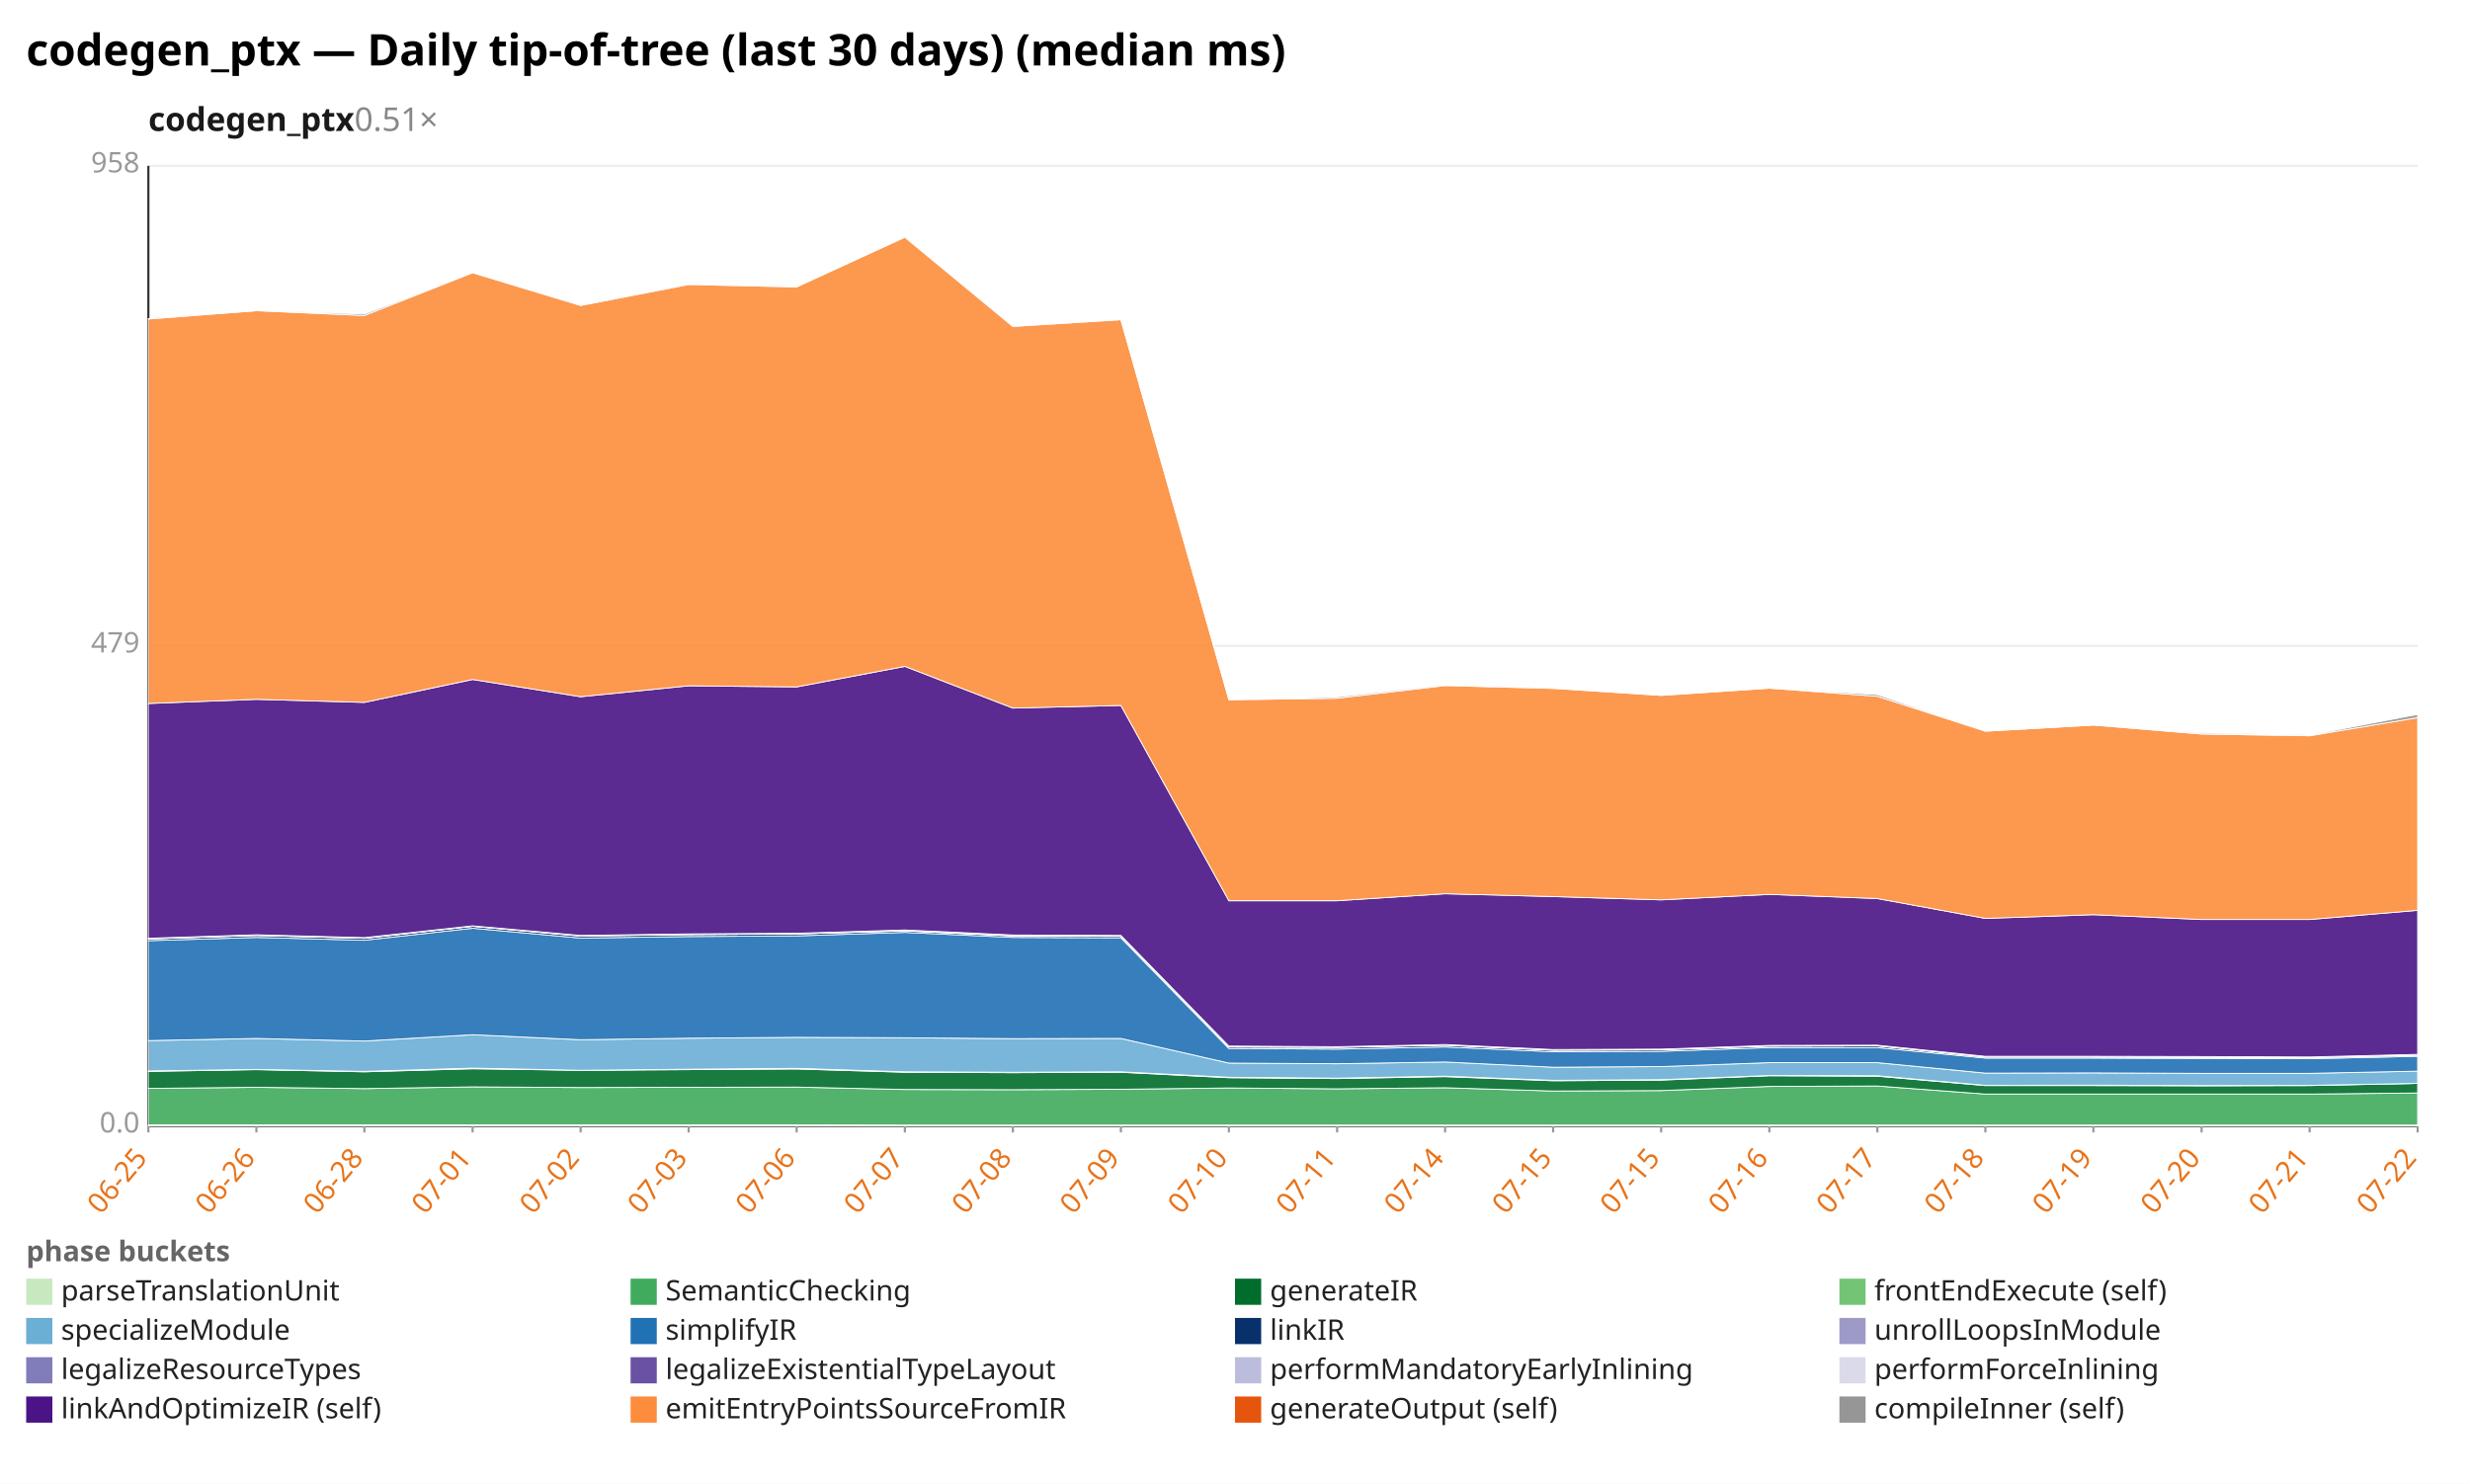
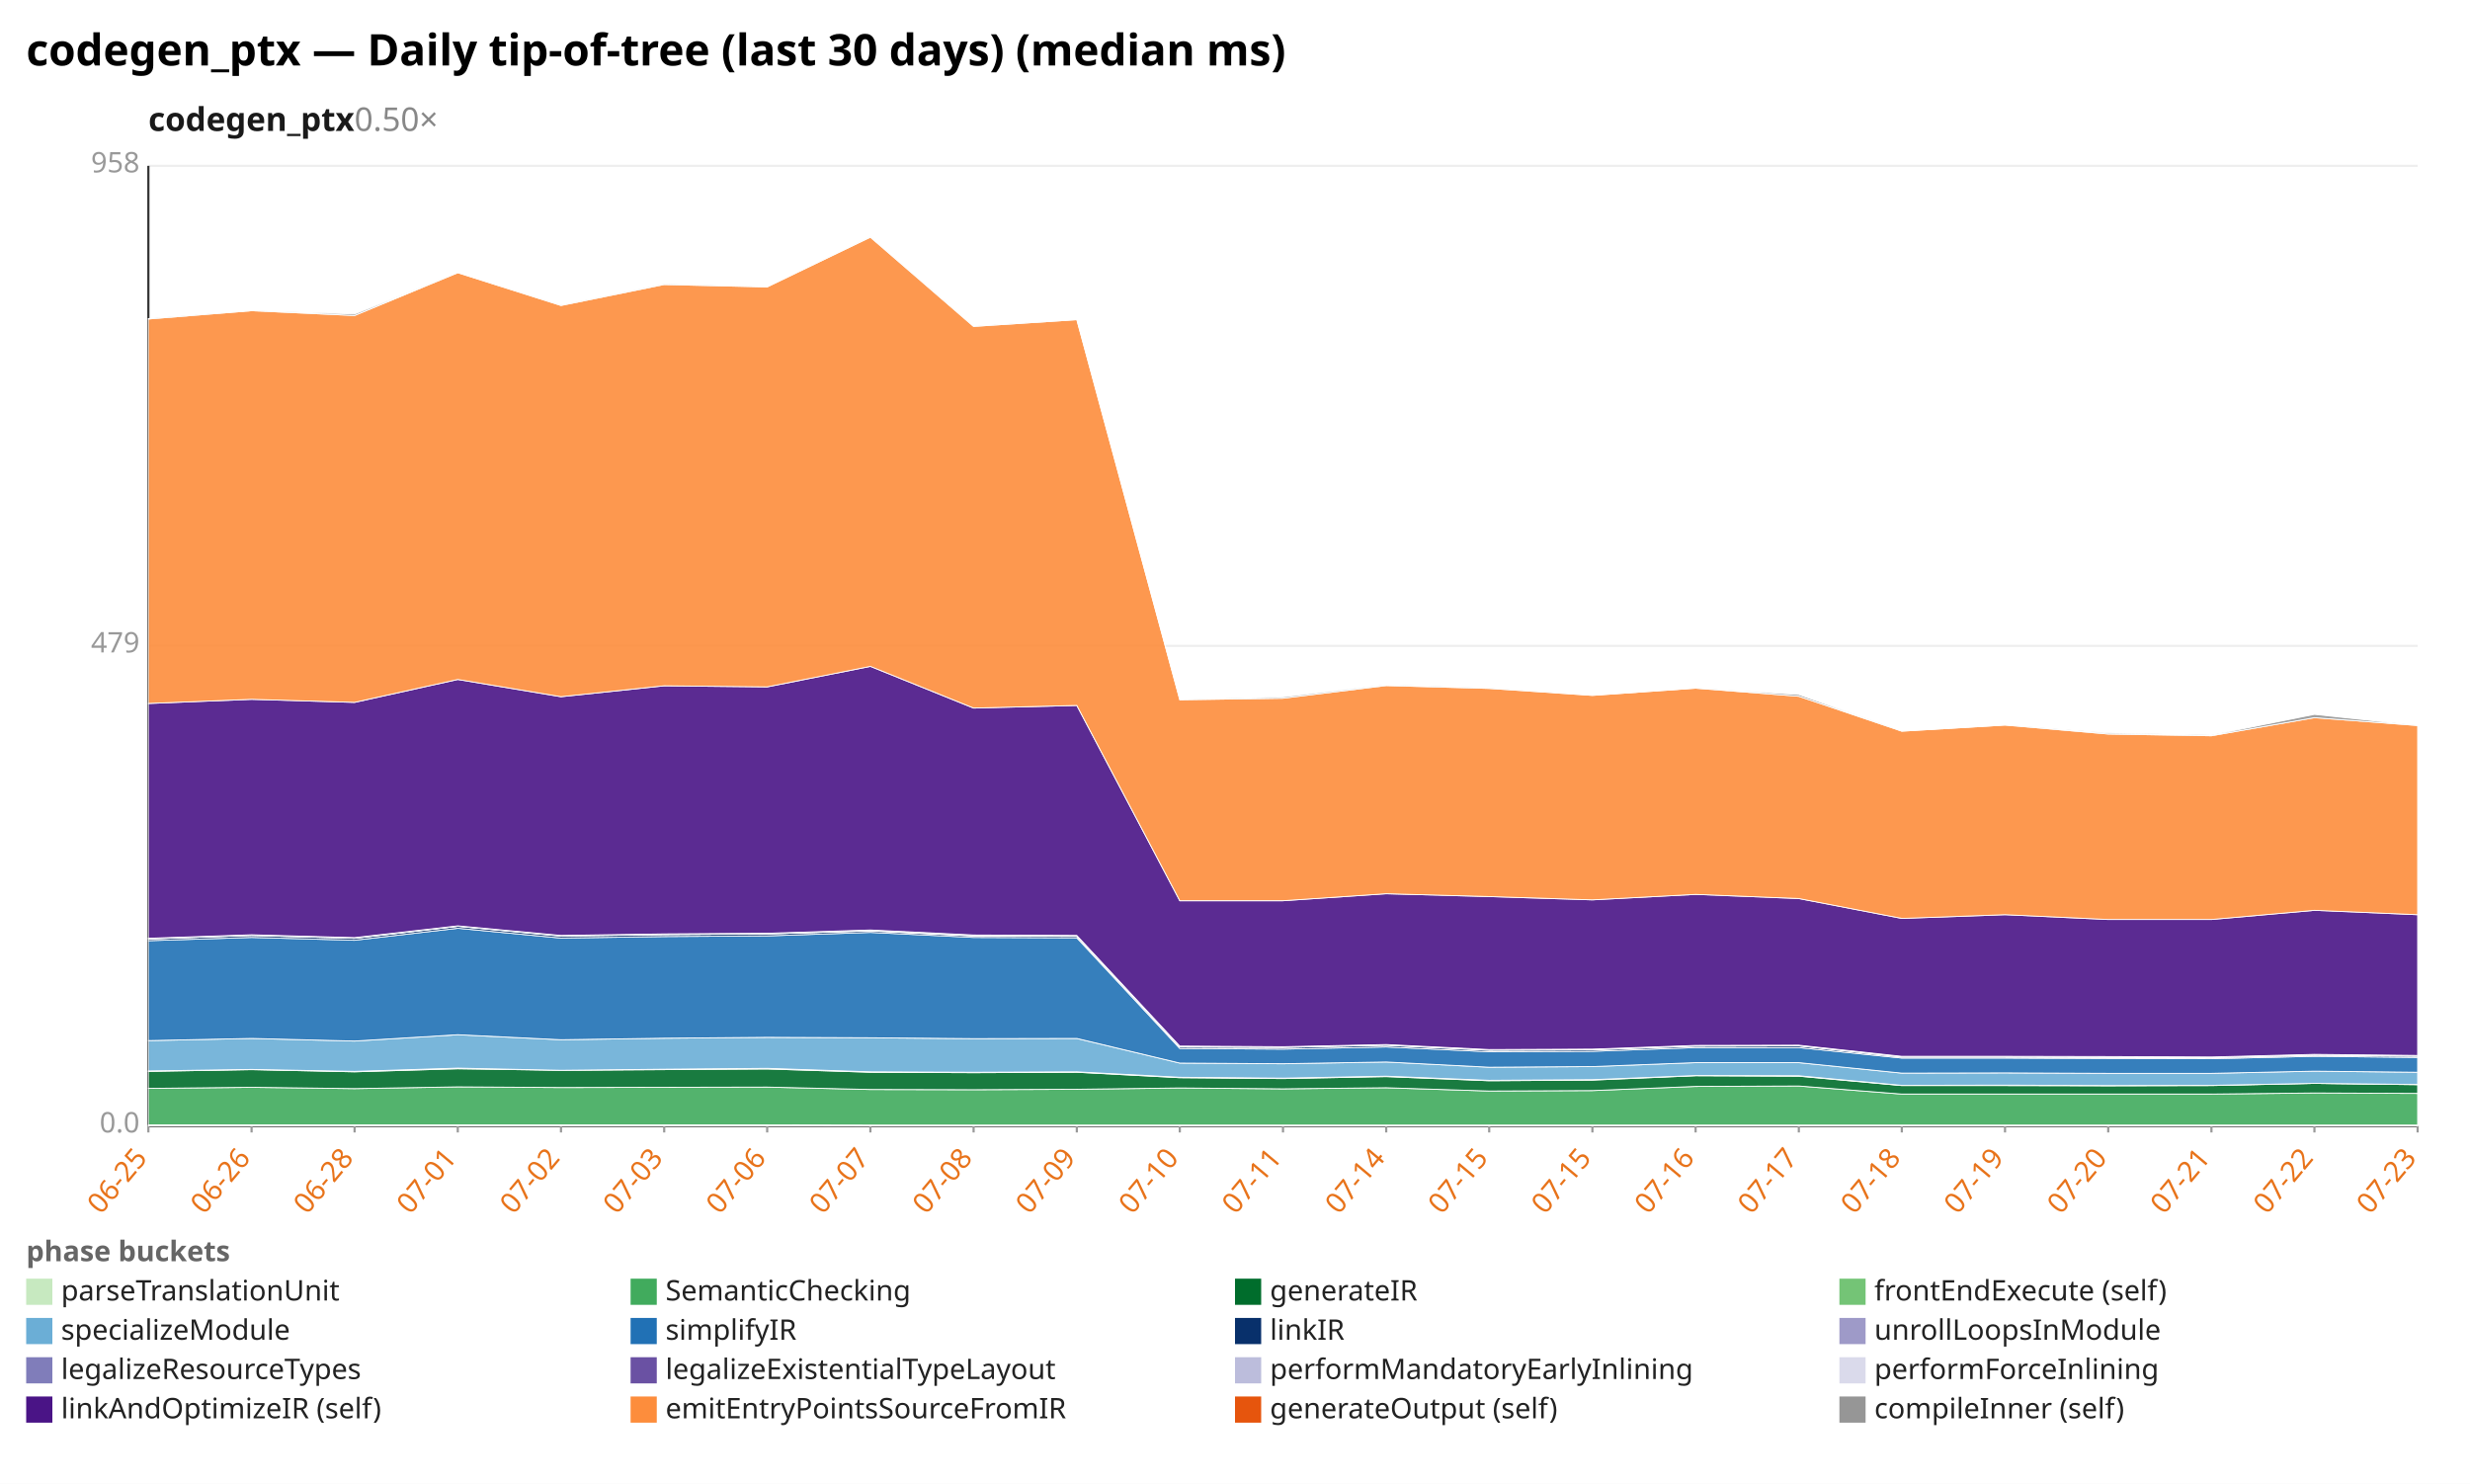
<svg xmlns="http://www.w3.org/2000/svg" width="1132" height="680" viewBox="0 0 1132 680" preserveAspectRatio="xMidYMid meet" font-family="sans-serif" font-size="13">
  <rect width="1132" height="680" fill="white" />
  <text x="12" y="30" font-size="20" font-weight="bold">codegen_ptx — Daily tip-of-tree (last 30 days) (median ms)</text>
-   <text x="68" y="60" font-size="15" font-weight="600" fill="#1a1a1a">codegen_ptx<tspan fill="#888" font-weight="400" text-decoration="none">  0.51×</tspan>
+   <text x="68" y="60" font-size="15" font-weight="600" fill="#1a1a1a">codegen_ptx<tspan fill="#888" font-weight="400" text-decoration="none">  0.50×</tspan>
  </text>
  <line x1="68.0" y1="516.0" x2="1108.0" y2="516.0" stroke="#eee" />
  <text x="64.0" y="519.0" text-anchor="end" fill="#999">0.0</text>
  <line x1="68.0" y1="296.0" x2="1108.0" y2="296.0" stroke="#eee" />
  <text x="64.0" y="299.0" text-anchor="end" fill="#999">479</text>
  <line x1="68.0" y1="76.0" x2="1108.0" y2="76.0" stroke="#eee" />
  <text x="64.0" y="79.0" text-anchor="end" fill="#999">958</text>
  <line x1="68.0" y1="76.0" x2="68.0" y2="516.0" stroke="#333" />
  <line x1="68.0" y1="516.0" x2="1108.0" y2="516.0" stroke="#333" />
  <line x1="68.0" y1="516.0" x2="68.0" y2="519.0" stroke="#999" />
  <text x="68.0" y="531.0" text-anchor="end" fill="#e8731a" transform="rotate(-50 68.0 531.0)">06-25</text>
-   <line x1="117.5" y1="516.0" x2="117.5" y2="519.0" stroke="#999" />
-   <text x="117.5" y="531.0" text-anchor="end" fill="#e8731a" transform="rotate(-50 117.5 531.0)">06-26</text>
-   <line x1="167.0" y1="516.0" x2="167.0" y2="519.0" stroke="#999" />
-   <text x="167.0" y="531.0" text-anchor="end" fill="#e8731a" transform="rotate(-50 167.0 531.0)">06-28</text>
-   <line x1="216.6" y1="516.0" x2="216.6" y2="519.0" stroke="#999" />
-   <text x="216.6" y="531.0" text-anchor="end" fill="#e8731a" transform="rotate(-50 216.6 531.0)">07-01</text>
-   <line x1="266.1" y1="516.0" x2="266.1" y2="519.0" stroke="#999" />
-   <text x="266.1" y="531.0" text-anchor="end" fill="#e8731a" transform="rotate(-50 266.1 531.0)">07-02</text>
-   <line x1="315.6" y1="516.0" x2="315.6" y2="519.0" stroke="#999" />
-   <text x="315.6" y="531.0" text-anchor="end" fill="#e8731a" transform="rotate(-50 315.6 531.0)">07-03</text>
-   <line x1="365.1" y1="516.0" x2="365.1" y2="519.0" stroke="#999" />
-   <text x="365.1" y="531.0" text-anchor="end" fill="#e8731a" transform="rotate(-50 365.1 531.0)">07-06</text>
-   <line x1="414.7" y1="516.0" x2="414.7" y2="519.0" stroke="#999" />
-   <text x="414.7" y="531.0" text-anchor="end" fill="#e8731a" transform="rotate(-50 414.7 531.0)">07-07</text>
-   <line x1="464.2" y1="516.0" x2="464.2" y2="519.0" stroke="#999" />
-   <text x="464.2" y="531.0" text-anchor="end" fill="#e8731a" transform="rotate(-50 464.2 531.0)">07-08</text>
-   <line x1="513.7" y1="516.0" x2="513.7" y2="519.0" stroke="#999" />
-   <text x="513.7" y="531.0" text-anchor="end" fill="#e8731a" transform="rotate(-50 513.7 531.0)">07-09</text>
-   <line x1="563.2" y1="516.0" x2="563.2" y2="519.0" stroke="#999" />
-   <text x="563.2" y="531.0" text-anchor="end" fill="#e8731a" transform="rotate(-50 563.2 531.0)">07-10</text>
-   <line x1="612.8" y1="516.0" x2="612.8" y2="519.0" stroke="#999" />
-   <text x="612.8" y="531.0" text-anchor="end" fill="#e8731a" transform="rotate(-50 612.8 531.0)">07-11</text>
-   <line x1="662.3" y1="516.0" x2="662.3" y2="519.0" stroke="#999" />
-   <text x="662.3" y="531.0" text-anchor="end" fill="#e8731a" transform="rotate(-50 662.3 531.0)">07-14</text>
-   <line x1="711.8" y1="516.0" x2="711.8" y2="519.0" stroke="#999" />
-   <text x="711.8" y="531.0" text-anchor="end" fill="#e8731a" transform="rotate(-50 711.8 531.0)">07-15</text>
-   <line x1="761.3" y1="516.0" x2="761.3" y2="519.0" stroke="#999" />
-   <text x="761.3" y="531.0" text-anchor="end" fill="#e8731a" transform="rotate(-50 761.3 531.0)">07-15</text>
-   <line x1="810.9" y1="516.0" x2="810.9" y2="519.0" stroke="#999" />
-   <text x="810.9" y="531.0" text-anchor="end" fill="#e8731a" transform="rotate(-50 810.9 531.0)">07-16</text>
-   <line x1="860.4" y1="516.0" x2="860.4" y2="519.0" stroke="#999" />
-   <text x="860.4" y="531.0" text-anchor="end" fill="#e8731a" transform="rotate(-50 860.4 531.0)">07-17</text>
-   <line x1="909.9" y1="516.0" x2="909.9" y2="519.0" stroke="#999" />
-   <text x="909.9" y="531.0" text-anchor="end" fill="#e8731a" transform="rotate(-50 909.9 531.0)">07-18</text>
-   <line x1="959.4" y1="516.0" x2="959.4" y2="519.0" stroke="#999" />
-   <text x="959.4" y="531.0" text-anchor="end" fill="#e8731a" transform="rotate(-50 959.4 531.0)">07-19</text>
-   <line x1="1009.0" y1="516.0" x2="1009.0" y2="519.0" stroke="#999" />
-   <text x="1009.0" y="531.0" text-anchor="end" fill="#e8731a" transform="rotate(-50 1009.0 531.0)">07-20</text>
-   <line x1="1058.5" y1="516.0" x2="1058.5" y2="519.0" stroke="#999" />
-   <text x="1058.5" y="531.0" text-anchor="end" fill="#e8731a" transform="rotate(-50 1058.5 531.0)">07-21</text>
+   <line x1="115.3" y1="516.0" x2="115.3" y2="519.0" stroke="#999" />
+   <text x="115.3" y="531.0" text-anchor="end" fill="#e8731a" transform="rotate(-50 115.3 531.0)">06-26</text>
+   <line x1="162.5" y1="516.0" x2="162.5" y2="519.0" stroke="#999" />
+   <text x="162.5" y="531.0" text-anchor="end" fill="#e8731a" transform="rotate(-50 162.5 531.0)">06-28</text>
+   <line x1="209.8" y1="516.0" x2="209.8" y2="519.0" stroke="#999" />
+   <text x="209.8" y="531.0" text-anchor="end" fill="#e8731a" transform="rotate(-50 209.8 531.0)">07-01</text>
+   <line x1="257.1" y1="516.0" x2="257.1" y2="519.0" stroke="#999" />
+   <text x="257.1" y="531.0" text-anchor="end" fill="#e8731a" transform="rotate(-50 257.1 531.0)">07-02</text>
+   <line x1="304.4" y1="516.0" x2="304.4" y2="519.0" stroke="#999" />
+   <text x="304.4" y="531.0" text-anchor="end" fill="#e8731a" transform="rotate(-50 304.4 531.0)">07-03</text>
+   <line x1="351.6" y1="516.0" x2="351.6" y2="519.0" stroke="#999" />
+   <text x="351.6" y="531.0" text-anchor="end" fill="#e8731a" transform="rotate(-50 351.6 531.0)">07-06</text>
+   <line x1="398.9" y1="516.0" x2="398.9" y2="519.0" stroke="#999" />
+   <text x="398.9" y="531.0" text-anchor="end" fill="#e8731a" transform="rotate(-50 398.9 531.0)">07-07</text>
+   <line x1="446.2" y1="516.0" x2="446.2" y2="519.0" stroke="#999" />
+   <text x="446.2" y="531.0" text-anchor="end" fill="#e8731a" transform="rotate(-50 446.2 531.0)">07-08</text>
+   <line x1="493.5" y1="516.0" x2="493.5" y2="519.0" stroke="#999" />
+   <text x="493.5" y="531.0" text-anchor="end" fill="#e8731a" transform="rotate(-50 493.5 531.0)">07-09</text>
+   <line x1="540.7" y1="516.0" x2="540.7" y2="519.0" stroke="#999" />
+   <text x="540.7" y="531.0" text-anchor="end" fill="#e8731a" transform="rotate(-50 540.7 531.0)">07-10</text>
+   <line x1="588.0" y1="516.0" x2="588.0" y2="519.0" stroke="#999" />
+   <text x="588.0" y="531.0" text-anchor="end" fill="#e8731a" transform="rotate(-50 588.0 531.0)">07-11</text>
+   <line x1="635.3" y1="516.0" x2="635.3" y2="519.0" stroke="#999" />
+   <text x="635.3" y="531.0" text-anchor="end" fill="#e8731a" transform="rotate(-50 635.3 531.0)">07-14</text>
+   <line x1="682.5" y1="516.0" x2="682.5" y2="519.0" stroke="#999" />
+   <text x="682.5" y="531.0" text-anchor="end" fill="#e8731a" transform="rotate(-50 682.5 531.0)">07-15</text>
+   <line x1="729.8" y1="516.0" x2="729.8" y2="519.0" stroke="#999" />
+   <text x="729.8" y="531.0" text-anchor="end" fill="#e8731a" transform="rotate(-50 729.8 531.0)">07-15</text>
+   <line x1="777.1" y1="516.0" x2="777.1" y2="519.0" stroke="#999" />
+   <text x="777.1" y="531.0" text-anchor="end" fill="#e8731a" transform="rotate(-50 777.1 531.0)">07-16</text>
+   <line x1="824.4" y1="516.0" x2="824.4" y2="519.0" stroke="#999" />
+   <text x="824.4" y="531.0" text-anchor="end" fill="#e8731a" transform="rotate(-50 824.4 531.0)">07-17</text>
+   <line x1="871.6" y1="516.0" x2="871.6" y2="519.0" stroke="#999" />
+   <text x="871.6" y="531.0" text-anchor="end" fill="#e8731a" transform="rotate(-50 871.6 531.0)">07-18</text>
+   <line x1="918.9" y1="516.0" x2="918.9" y2="519.0" stroke="#999" />
+   <text x="918.9" y="531.0" text-anchor="end" fill="#e8731a" transform="rotate(-50 918.9 531.0)">07-19</text>
+   <line x1="966.2" y1="516.0" x2="966.2" y2="519.0" stroke="#999" />
+   <text x="966.2" y="531.0" text-anchor="end" fill="#e8731a" transform="rotate(-50 966.2 531.0)">07-20</text>
+   <line x1="1013.5" y1="516.0" x2="1013.5" y2="519.0" stroke="#999" />
+   <text x="1013.5" y="531.0" text-anchor="end" fill="#e8731a" transform="rotate(-50 1013.5 531.0)">07-21</text>
+   <line x1="1060.7" y1="516.0" x2="1060.7" y2="519.0" stroke="#999" />
+   <text x="1060.7" y="531.0" text-anchor="end" fill="#e8731a" transform="rotate(-50 1060.7 531.0)">07-22</text>
  <line x1="1108.0" y1="516.0" x2="1108.0" y2="519.0" stroke="#999" />
-   <text x="1108.0" y="531.0" text-anchor="end" fill="#e8731a" transform="rotate(-50 1108.0 531.0)">07-22</text>
-   <polygon points="68.0,515.5 117.5,515.5 167.0,515.5 216.6,515.5 266.1,515.5 315.6,515.5 365.1,515.5 414.7,515.6 464.2,515.6 513.7,515.6 563.2,515.6 612.8,515.6 662.3,515.6 711.8,515.6 761.3,515.6 810.9,515.6 860.4,515.6 909.9,515.6 959.4,515.6 1009.0,515.6 1058.5,515.6 1108.0,515.6 1108.0,516.0 1058.5,516.0 1009.0,516.0 959.4,516.0 909.9,516.0 860.4,516.0 810.9,516.0 761.3,516.0 711.8,516.0 662.3,516.0 612.8,516.0 563.2,516.0 513.7,516.0 464.2,516.0 414.7,516.0 365.1,516.0 315.6,516.0 266.1,516.0 216.6,516.0 167.0,516.0 117.5,516.0 68.0,516.0" fill="#c7e9c0" fill-opacity="0.9" stroke="#fff" stroke-width="0.4" />
-   <polygon points="68.0,498.8 117.5,498.3 167.0,498.9 216.6,498.1 266.1,498.4 315.6,498.3 365.1,498.2 414.7,499.3 464.2,499.4 513.7,499.2 563.2,498.6 612.8,499.0 662.3,498.5 711.8,500.0 761.3,499.8 810.9,497.9 860.4,497.7 909.9,501.4 959.4,501.4 1009.0,501.4 1058.5,501.4 1108.0,500.9 1108.0,515.6 1058.5,515.6 1009.0,515.6 959.4,515.6 909.9,515.6 860.4,515.6 810.9,515.6 761.3,515.6 711.8,515.6 662.3,515.6 612.8,515.6 563.2,515.6 513.7,515.6 464.2,515.6 414.7,515.6 365.1,515.5 315.6,515.5 266.1,515.5 216.6,515.5 167.0,515.5 117.5,515.5 68.0,515.5" fill="#41ab5d" fill-opacity="0.9" stroke="#fff" stroke-width="0.4" />
-   <polygon points="68.0,491.0 117.5,490.2 167.0,491.2 216.6,489.8 266.1,490.5 315.6,490.2 365.1,489.9 414.7,491.4 464.2,491.6 513.7,491.4 563.2,493.9 612.8,494.3 662.3,493.4 711.8,495.3 761.3,495.0 810.9,493.0 860.4,493.2 909.9,497.5 959.4,497.5 1009.0,497.6 1058.5,497.5 1108.0,496.5 1108.0,500.9 1058.5,501.4 1009.0,501.4 959.4,501.4 909.9,501.4 860.4,497.7 810.9,497.9 761.3,499.8 711.8,500.0 662.3,498.5 612.8,499.0 563.2,498.6 513.7,499.2 464.2,499.4 414.7,499.3 365.1,498.2 315.6,498.3 266.1,498.4 216.6,498.1 167.0,498.9 117.5,498.3 68.0,498.8" fill="#006d2c" fill-opacity="0.9" stroke="#fff" stroke-width="0.4" />
-   <polygon points="68.0,490.8 117.5,490.1 167.0,491.0 216.6,489.5 266.1,490.5 315.6,490.0 365.1,489.6 414.7,491.2 464.2,491.4 513.7,491.2 563.2,493.7 612.8,494.1 662.3,493.2 711.8,495.1 761.3,494.8 810.9,492.9 860.4,493.0 909.9,497.4 959.4,497.3 1009.0,497.5 1058.5,497.4 1108.0,496.5 1108.0,496.5 1058.5,497.5 1009.0,497.6 959.4,497.5 909.9,497.5 860.4,493.2 810.9,493.0 761.3,495.0 711.8,495.3 662.3,493.4 612.8,494.3 563.2,493.9 513.7,491.4 464.2,491.6 414.7,491.4 365.1,489.9 315.6,490.2 266.1,490.5 216.6,489.8 167.0,491.2 117.5,490.2 68.0,491.0" fill="#74c476" fill-opacity="0.9" stroke="#fff" stroke-width="0.4" />
-   <polygon points="68.0,476.9 117.5,475.9 167.0,477.1 216.6,474.2 266.1,476.5 315.6,475.8 365.1,475.4 414.7,475.6 464.2,476.0 513.7,475.9 563.2,487.2 612.8,487.5 662.3,486.7 711.8,489.1 761.3,488.8 810.9,487.0 860.4,487.0 909.9,491.8 959.4,491.7 1009.0,491.9 1058.5,491.9 1108.0,490.9 1108.0,496.5 1058.5,497.4 1009.0,497.5 959.4,497.3 909.9,497.4 860.4,493.0 810.9,492.9 761.3,494.8 711.8,495.1 662.3,493.2 612.8,494.1 563.2,493.7 513.7,491.2 464.2,491.4 414.7,491.2 365.1,489.6 315.6,490.0 266.1,490.5 216.6,489.5 167.0,491.0 117.5,490.1 68.0,490.8" fill="#6baed6" fill-opacity="0.9" stroke="#fff" stroke-width="0.4" />
-   <polygon points="68.0,431.1 117.5,429.6 167.0,430.9 216.6,425.4 266.1,429.9 315.6,429.2 365.1,428.9 414.7,427.3 464.2,429.6 513.7,429.8 563.2,480.5 612.8,480.8 662.3,479.8 711.8,482.0 761.3,481.8 810.9,480.1 860.4,480.1 909.9,484.9 959.4,484.9 1009.0,485.1 1058.5,485.2 1108.0,484.1 1108.0,490.9 1058.5,491.9 1009.0,491.9 959.4,491.7 909.9,491.8 860.4,487.0 810.9,487.0 761.3,488.8 711.8,489.1 662.3,486.7 612.8,487.5 563.2,487.2 513.7,475.9 464.2,476.0 414.7,475.6 365.1,475.4 315.6,475.8 266.1,476.5 216.6,474.2 167.0,477.1 117.5,475.9 68.0,476.9" fill="#2171b5" fill-opacity="0.9" stroke="#fff" stroke-width="0.4" />
-   <polygon points="68.0,430.3 117.5,428.7 167.0,430.0 216.6,424.5 266.1,429.0 315.6,428.3 365.1,428.0 414.7,426.6 464.2,428.9 513.7,429.1 563.2,479.8 612.8,480.0 662.3,479.0 711.8,481.3 761.3,481.1 810.9,479.4 860.4,479.3 909.9,484.4 959.4,484.4 1009.0,484.6 1058.5,484.7 1108.0,483.6 1108.0,484.1 1058.5,485.2 1009.0,485.1 959.4,484.9 909.9,484.9 860.4,480.1 810.9,480.1 761.3,481.8 711.8,482.0 662.3,479.8 612.8,480.8 563.2,480.5 513.7,429.8 464.2,429.6 414.7,427.3 365.1,428.9 315.6,429.2 266.1,429.9 216.6,425.4 167.0,430.9 117.5,429.6 68.0,431.1" fill="#08306b" fill-opacity="0.9" stroke="#fff" stroke-width="0.4" />
-   <polygon points="68.0,430.3 117.5,428.7 167.0,430.0 216.6,424.5 266.1,428.9 315.6,428.3 365.1,428.0 414.7,426.6 464.2,428.9 513.7,429.0 563.2,479.8 612.8,480.0 662.3,479.0 711.8,481.3 761.3,481.1 810.9,479.4 860.4,479.3 909.9,484.4 959.4,484.4 1009.0,484.6 1058.5,484.7 1108.0,483.5 1108.0,483.6 1058.5,484.7 1009.0,484.6 959.4,484.4 909.9,484.4 860.4,479.3 810.9,479.4 761.3,481.1 711.8,481.3 662.3,479.0 612.8,480.0 563.2,479.8 513.7,429.1 464.2,428.9 414.7,426.6 365.1,428.0 315.6,428.3 266.1,429.0 216.6,424.5 167.0,430.0 117.5,428.7 68.0,430.3" fill="#9e9ac8" fill-opacity="0.9" stroke="#fff" stroke-width="0.4" />
-   <polygon points="68.0,430.1 117.5,428.5 167.0,429.8 216.6,424.4 266.1,428.8 315.6,428.2 365.1,427.8 414.7,426.4 464.2,428.7 513.7,428.8 563.2,479.5 612.8,479.8 662.3,478.8 711.8,481.1 761.3,480.9 810.9,479.2 860.4,479.1 909.9,484.2 959.4,484.2 1009.0,484.4 1058.5,484.5 1108.0,483.3 1108.0,483.5 1058.5,484.7 1009.0,484.6 959.4,484.4 909.9,484.4 860.4,479.3 810.9,479.4 761.3,481.1 711.8,481.3 662.3,479.0 612.8,480.0 563.2,479.8 513.7,429.0 464.2,428.9 414.7,426.6 365.1,428.0 315.6,428.3 266.1,428.9 216.6,424.5 167.0,430.0 117.5,428.7 68.0,430.3" fill="#bcbddc" fill-opacity="0.9" stroke="#fff" stroke-width="0.4" />
-   <polygon points="68.0,430.0 117.5,428.4 167.0,429.7 216.6,424.3 266.1,428.7 315.6,428.0 365.1,427.7 414.7,426.2 464.2,428.5 513.7,428.7 563.2,479.4 612.8,479.7 662.3,478.7 711.8,481.0 761.3,480.8 810.9,479.1 860.4,479.0 909.9,484.1 959.4,484.1 1009.0,484.2 1058.5,484.4 1108.0,483.2 1108.0,483.3 1058.5,484.5 1009.0,484.4 959.4,484.2 909.9,484.2 860.4,479.1 810.9,479.2 761.3,480.9 711.8,481.1 662.3,478.8 612.8,479.8 563.2,479.5 513.7,428.8 464.2,428.7 414.7,426.4 365.1,427.8 315.6,428.2 266.1,428.8 216.6,424.4 167.0,429.8 117.5,428.5 68.0,430.1" fill="#dadaeb" fill-opacity="0.9" stroke="#fff" stroke-width="0.4" />
-   <polygon points="68.0,322.4 117.5,320.5 167.0,321.9 216.6,311.4 266.1,319.3 315.6,314.3 365.1,314.8 414.7,305.4 464.2,324.5 513.7,323.3 563.2,412.8 612.8,412.8 662.3,409.6 711.8,410.9 761.3,412.4 810.9,409.9 860.4,411.8 909.9,420.9 959.4,419.2 1009.0,421.4 1058.5,421.4 1108.0,417.2 1108.0,483.2 1058.5,484.4 1009.0,484.2 959.4,484.1 909.9,484.1 860.4,479.0 810.9,479.1 761.3,480.8 711.8,481.0 662.3,478.7 612.8,479.7 563.2,479.4 513.7,428.7 464.2,428.5 414.7,426.2 365.1,427.7 315.6,428.0 266.1,428.7 216.6,424.3 167.0,429.7 117.5,428.4 68.0,430.0" fill="#4a1486" fill-opacity="0.9" stroke="#fff" stroke-width="0.4" />
-   <polygon points="68.0,146.2 117.5,142.4 167.0,144.6 216.6,125.0 266.1,140.0 315.6,130.4 365.1,131.5 414.7,108.7 464.2,149.6 513.7,146.5 563.2,320.7 612.8,320.0 662.3,314.2 711.8,315.5 761.3,318.7 810.9,315.4 860.4,319.1 909.9,335.1 959.4,332.3 1009.0,336.4 1058.5,337.2 1108.0,328.9 1108.0,417.2 1058.5,421.4 1009.0,421.4 959.4,419.2 909.9,420.9 860.4,411.8 810.9,409.9 761.3,412.4 711.8,410.9 662.3,409.6 612.8,412.8 563.2,412.8 513.7,323.3 464.2,324.5 414.7,305.4 365.1,314.8 315.6,314.3 266.1,319.3 216.6,311.4 167.0,321.9 117.5,320.5 68.0,322.4" fill="#fd8d3c" fill-opacity="0.9" stroke="#fff" stroke-width="0.4" />
-   <polygon points="68.0,146.0 117.5,142.4 167.0,143.9 216.6,125.0 266.1,139.9 315.6,130.2 365.1,131.5 414.7,108.6 464.2,149.5 513.7,146.5 563.2,320.7 612.8,319.4 662.3,313.8 711.8,315.4 761.3,318.7 810.9,315.4 860.4,318.3 909.9,335.1 959.4,332.3 1009.0,335.9 1058.5,336.9 1108.0,327.4 1108.0,328.9 1058.5,337.2 1009.0,336.4 959.4,332.3 909.9,335.1 860.4,319.1 810.9,315.4 761.3,318.7 711.8,315.5 662.3,314.2 612.8,320.0 563.2,320.7 513.7,146.5 464.2,149.6 414.7,108.7 365.1,131.5 315.6,130.4 266.1,140.0 216.6,125.0 167.0,144.6 117.5,142.4 68.0,146.2" fill="#969696" fill-opacity="0.9" stroke="#fff" stroke-width="0.4" />
+   <text x="1108.0" y="531.0" text-anchor="end" fill="#e8731a" transform="rotate(-50 1108.0 531.0)">07-23</text>
+   <polygon points="68.0,515.5 115.3,515.5 162.5,515.5 209.8,515.5 257.1,515.5 304.4,515.5 351.6,515.5 398.9,515.6 446.2,515.6 493.5,515.6 540.7,515.6 588.0,515.6 635.3,515.6 682.5,515.6 729.8,515.6 777.1,515.6 824.4,515.6 871.6,515.6 918.9,515.6 966.2,515.6 1013.5,515.6 1060.7,515.6 1108.0,515.6 1108.0,516.0 1060.7,516.0 1013.5,516.0 966.2,516.0 918.9,516.0 871.6,516.0 824.4,516.0 777.1,516.0 729.8,516.0 682.5,516.0 635.3,516.0 588.0,516.0 540.7,516.0 493.5,516.0 446.2,516.0 398.9,516.0 351.6,516.0 304.4,516.0 257.1,516.0 209.8,516.0 162.5,516.0 115.3,516.0 68.0,516.0" fill="#c7e9c0" fill-opacity="0.9" stroke="#fff" stroke-width="0.4" />
+   <polygon points="68.0,498.8 115.3,498.3 162.5,498.9 209.8,498.1 257.1,498.4 304.4,498.3 351.6,498.2 398.9,499.3 446.2,499.4 493.5,499.2 540.7,498.6 588.0,499.0 635.3,498.5 682.5,500.0 729.8,499.8 777.1,497.9 824.4,497.7 871.6,501.4 918.9,501.4 966.2,501.4 1013.5,501.4 1060.7,500.9 1108.0,501.1 1108.0,515.6 1060.7,515.6 1013.5,515.6 966.2,515.6 918.9,515.6 871.6,515.6 824.4,515.6 777.1,515.6 729.8,515.6 682.5,515.6 635.3,515.6 588.0,515.6 540.7,515.6 493.5,515.6 446.2,515.6 398.9,515.6 351.6,515.5 304.4,515.5 257.1,515.5 209.8,515.5 162.5,515.5 115.3,515.5 68.0,515.5" fill="#41ab5d" fill-opacity="0.9" stroke="#fff" stroke-width="0.4" />
+   <polygon points="68.0,491.0 115.3,490.2 162.5,491.2 209.8,489.8 257.1,490.5 304.4,490.2 351.6,489.9 398.9,491.4 446.2,491.6 493.5,491.4 540.7,493.9 588.0,494.3 635.3,493.4 682.5,495.3 729.8,495.0 777.1,493.0 824.4,493.2 871.6,497.5 918.9,497.5 966.2,497.6 1013.5,497.5 1060.7,496.5 1108.0,497.1 1108.0,501.1 1060.7,500.9 1013.5,501.4 966.2,501.4 918.9,501.4 871.6,501.4 824.4,497.7 777.1,497.9 729.8,499.8 682.5,500.0 635.3,498.5 588.0,499.0 540.7,498.6 493.5,499.2 446.2,499.4 398.9,499.3 351.6,498.2 304.4,498.3 257.1,498.4 209.8,498.1 162.5,498.9 115.3,498.3 68.0,498.8" fill="#006d2c" fill-opacity="0.9" stroke="#fff" stroke-width="0.4" />
+   <polygon points="68.0,490.8 115.3,490.1 162.5,491.0 209.8,489.5 257.1,490.5 304.4,490.0 351.6,489.6 398.9,491.2 446.2,491.4 493.5,491.2 540.7,493.7 588.0,494.1 635.3,493.2 682.5,495.1 729.8,494.8 777.1,492.9 824.4,493.0 871.6,497.4 918.9,497.3 966.2,497.5 1013.5,497.4 1060.7,496.5 1108.0,497.0 1108.0,497.1 1060.7,496.5 1013.5,497.5 966.2,497.6 918.9,497.5 871.6,497.5 824.4,493.2 777.1,493.0 729.8,495.0 682.5,495.3 635.3,493.4 588.0,494.3 540.7,493.9 493.5,491.4 446.2,491.6 398.9,491.4 351.6,489.9 304.4,490.2 257.1,490.5 209.8,489.8 162.5,491.2 115.3,490.2 68.0,491.0" fill="#74c476" fill-opacity="0.9" stroke="#fff" stroke-width="0.4" />
+   <polygon points="68.0,476.9 115.3,475.9 162.5,477.1 209.8,474.2 257.1,476.5 304.4,475.8 351.6,475.4 398.9,475.6 446.2,476.0 493.5,475.9 540.7,487.2 588.0,487.5 635.3,486.7 682.5,489.1 729.8,488.8 777.1,487.0 824.4,487.0 871.6,491.8 918.9,491.7 966.2,491.9 1013.5,491.9 1060.7,490.9 1108.0,491.4 1108.0,497.0 1060.7,496.5 1013.5,497.4 966.2,497.5 918.9,497.3 871.6,497.4 824.4,493.0 777.1,492.9 729.8,494.8 682.5,495.1 635.3,493.2 588.0,494.1 540.7,493.7 493.5,491.2 446.2,491.4 398.9,491.2 351.6,489.6 304.4,490.0 257.1,490.5 209.8,489.5 162.5,491.0 115.3,490.1 68.0,490.8" fill="#6baed6" fill-opacity="0.9" stroke="#fff" stroke-width="0.4" />
+   <polygon points="68.0,431.1 115.3,429.6 162.5,430.9 209.8,425.4 257.1,429.9 304.4,429.2 351.6,428.9 398.9,427.3 446.2,429.6 493.5,429.8 540.7,480.5 588.0,480.8 635.3,479.8 682.5,482.0 729.8,481.8 777.1,480.1 824.4,480.1 871.6,484.9 918.9,484.9 966.2,485.1 1013.5,485.2 1060.7,484.1 1108.0,484.6 1108.0,491.4 1060.7,490.9 1013.5,491.9 966.2,491.9 918.9,491.7 871.6,491.8 824.4,487.0 777.1,487.0 729.8,488.8 682.5,489.1 635.3,486.7 588.0,487.5 540.7,487.2 493.5,475.9 446.2,476.0 398.9,475.6 351.6,475.4 304.4,475.8 257.1,476.5 209.8,474.2 162.5,477.1 115.3,475.9 68.0,476.9" fill="#2171b5" fill-opacity="0.9" stroke="#fff" stroke-width="0.4" />
+   <polygon points="68.0,430.3 115.3,428.7 162.5,430.0 209.8,424.5 257.1,429.0 304.4,428.3 351.6,428.0 398.9,426.6 446.2,428.9 493.5,429.1 540.7,479.8 588.0,480.0 635.3,479.0 682.5,481.3 729.8,481.1 777.1,479.4 824.4,479.3 871.6,484.4 918.9,484.4 966.2,484.6 1013.5,484.7 1060.7,483.6 1108.0,484.0 1108.0,484.6 1060.7,484.1 1013.5,485.2 966.2,485.1 918.9,484.9 871.6,484.9 824.4,480.1 777.1,480.1 729.8,481.8 682.5,482.0 635.3,479.8 588.0,480.8 540.7,480.5 493.5,429.8 446.2,429.6 398.9,427.3 351.6,428.9 304.4,429.2 257.1,429.9 209.8,425.4 162.5,430.9 115.3,429.6 68.0,431.1" fill="#08306b" fill-opacity="0.9" stroke="#fff" stroke-width="0.4" />
+   <polygon points="68.0,430.3 115.3,428.7 162.5,430.0 209.8,424.5 257.1,428.9 304.4,428.3 351.6,428.0 398.9,426.6 446.2,428.9 493.5,429.0 540.7,479.8 588.0,480.0 635.3,479.0 682.5,481.3 729.8,481.1 777.1,479.4 824.4,479.3 871.6,484.4 918.9,484.4 966.2,484.6 1013.5,484.7 1060.7,483.5 1108.0,484.0 1108.0,484.0 1060.7,483.6 1013.5,484.7 966.2,484.6 918.9,484.4 871.6,484.4 824.4,479.3 777.1,479.4 729.8,481.1 682.5,481.3 635.3,479.0 588.0,480.0 540.7,479.8 493.5,429.1 446.2,428.9 398.9,426.6 351.6,428.0 304.4,428.3 257.1,429.0 209.8,424.5 162.5,430.0 115.3,428.7 68.0,430.3" fill="#9e9ac8" fill-opacity="0.9" stroke="#fff" stroke-width="0.4" />
+   <polygon points="68.0,430.1 115.3,428.5 162.5,429.8 209.8,424.4 257.1,428.8 304.4,428.2 351.6,427.8 398.9,426.4 446.2,428.7 493.5,428.8 540.7,479.5 588.0,479.8 635.3,478.8 682.5,481.1 729.8,480.9 777.1,479.2 824.4,479.1 871.6,484.2 918.9,484.2 966.2,484.4 1013.5,484.5 1060.7,483.3 1108.0,483.8 1108.0,484.0 1060.7,483.5 1013.5,484.7 966.2,484.6 918.9,484.4 871.6,484.4 824.4,479.3 777.1,479.4 729.8,481.1 682.5,481.3 635.3,479.0 588.0,480.0 540.7,479.8 493.5,429.0 446.2,428.9 398.9,426.6 351.6,428.0 304.4,428.3 257.1,428.9 209.8,424.5 162.5,430.0 115.3,428.7 68.0,430.3" fill="#bcbddc" fill-opacity="0.9" stroke="#fff" stroke-width="0.4" />
+   <polygon points="68.0,430.0 115.3,428.4 162.5,429.7 209.8,424.3 257.1,428.7 304.4,428.0 351.6,427.7 398.9,426.2 446.2,428.5 493.5,428.7 540.7,479.4 588.0,479.7 635.3,478.7 682.5,481.0 729.8,480.8 777.1,479.1 824.4,479.0 871.6,484.1 918.9,484.1 966.2,484.2 1013.5,484.4 1060.7,483.2 1108.0,483.7 1108.0,483.8 1060.7,483.3 1013.5,484.5 966.2,484.4 918.9,484.2 871.6,484.2 824.4,479.1 777.1,479.2 729.8,480.9 682.5,481.1 635.3,478.8 588.0,479.8 540.7,479.5 493.5,428.8 446.2,428.7 398.9,426.4 351.6,427.8 304.4,428.2 257.1,428.8 209.8,424.4 162.5,429.8 115.3,428.5 68.0,430.1" fill="#dadaeb" fill-opacity="0.9" stroke="#fff" stroke-width="0.4" />
+   <polygon points="68.0,322.4 115.3,320.5 162.5,321.9 209.8,311.4 257.1,319.3 304.4,314.3 351.6,314.8 398.9,305.4 446.2,324.5 493.5,323.3 540.7,412.8 588.0,412.8 635.3,409.6 682.5,410.9 729.8,412.4 777.1,409.9 824.4,411.8 871.6,420.9 918.9,419.2 966.2,421.4 1013.5,421.4 1060.7,417.2 1108.0,419.2 1108.0,483.7 1060.7,483.2 1013.5,484.4 966.2,484.2 918.9,484.1 871.6,484.1 824.4,479.0 777.1,479.1 729.8,480.8 682.5,481.0 635.3,478.7 588.0,479.7 540.7,479.4 493.5,428.7 446.2,428.5 398.9,426.2 351.6,427.7 304.4,428.0 257.1,428.7 209.8,424.3 162.5,429.7 115.3,428.4 68.0,430.0" fill="#4a1486" fill-opacity="0.9" stroke="#fff" stroke-width="0.4" />
+   <polygon points="68.0,146.2 115.3,142.4 162.5,144.6 209.8,125.0 257.1,140.0 304.4,130.4 351.6,131.5 398.9,108.7 446.2,149.6 493.5,146.5 540.7,320.7 588.0,320.0 635.3,314.2 682.5,315.5 729.8,318.7 777.1,315.4 824.4,319.1 871.6,335.1 918.9,332.3 966.2,336.4 1013.5,337.2 1060.7,328.9 1108.0,332.5 1108.0,419.2 1060.7,417.2 1013.5,421.4 966.2,421.4 918.9,419.2 871.6,420.9 824.4,411.8 777.1,409.9 729.8,412.4 682.5,410.9 635.3,409.6 588.0,412.8 540.7,412.8 493.5,323.3 446.2,324.5 398.9,305.4 351.6,314.8 304.4,314.3 257.1,319.3 209.8,311.4 162.5,321.9 115.3,320.5 68.0,322.4" fill="#fd8d3c" fill-opacity="0.9" stroke="#fff" stroke-width="0.4" />
+   <polygon points="68.0,146.0 115.3,142.4 162.5,143.9 209.8,125.0 257.1,139.9 304.4,130.2 351.6,131.5 398.9,108.6 446.2,149.5 493.5,146.5 540.7,320.7 588.0,319.4 635.3,313.8 682.5,315.4 729.8,318.7 777.1,315.4 824.4,318.3 871.6,335.1 918.9,332.3 966.2,335.9 1013.5,336.9 1060.7,327.4 1108.0,332.5 1108.0,332.5 1060.7,328.9 1013.5,337.2 966.2,336.4 918.9,332.3 871.6,335.1 824.4,319.1 777.1,315.4 729.8,318.7 682.5,315.5 635.3,314.2 588.0,320.0 540.7,320.7 493.5,146.5 446.2,149.6 398.9,108.7 351.6,131.5 304.4,130.4 257.1,140.0 209.8,125.0 162.5,144.6 115.3,142.4 68.0,146.2" fill="#969696" fill-opacity="0.9" stroke="#fff" stroke-width="0.4" />
  <text x="12" y="578" fill="#666" font-weight="600">phase buckets</text>
  <rect x="12" y="586" width="12" height="12" fill="#c7e9c0" />
  <text x="28" y="596" fill="#222">parseTranslationUnit</text>
  <rect x="289" y="586" width="12" height="12" fill="#41ab5d" />
  <text x="305" y="596" fill="#222">SemanticChecking</text>
  <rect x="566" y="586" width="12" height="12" fill="#006d2c" />
  <text x="582" y="596" fill="#222">generateIR</text>
  <rect x="843" y="586" width="12" height="12" fill="#74c476" />
  <text x="859" y="596" fill="#222">frontEndExecute (self)</text>
  <rect x="12" y="604" width="12" height="12" fill="#6baed6" />
  <text x="28" y="614" fill="#222">specializeModule</text>
  <rect x="289" y="604" width="12" height="12" fill="#2171b5" />
  <text x="305" y="614" fill="#222">simplifyIR</text>
  <rect x="566" y="604" width="12" height="12" fill="#08306b" />
  <text x="582" y="614" fill="#222">linkIR</text>
  <rect x="843" y="604" width="12" height="12" fill="#9e9ac8" />
  <text x="859" y="614" fill="#222">unrollLoopsInModule</text>
  <rect x="12" y="622" width="12" height="12" fill="#807dba" />
  <text x="28" y="632" fill="#222">legalizeResourceTypes</text>
  <rect x="289" y="622" width="12" height="12" fill="#6a51a3" />
  <text x="305" y="632" fill="#222">legalizeExistentialTypeLayout</text>
  <rect x="566" y="622" width="12" height="12" fill="#bcbddc" />
  <text x="582" y="632" fill="#222">performMandatoryEarlyInlining</text>
  <rect x="843" y="622" width="12" height="12" fill="#dadaeb" />
  <text x="859" y="632" fill="#222">performForceInlining</text>
  <rect x="12" y="640" width="12" height="12" fill="#4a1486" />
  <text x="28" y="650" fill="#222">linkAndOptimizeIR (self)</text>
  <rect x="289" y="640" width="12" height="12" fill="#fd8d3c" />
  <text x="305" y="650" fill="#222">emitEntryPointsSourceFromIR</text>
  <rect x="566" y="640" width="12" height="12" fill="#e6550d" />
  <text x="582" y="650" fill="#222">generateOutput (self)</text>
  <rect x="843" y="640" width="12" height="12" fill="#969696" />
  <text x="859" y="650" fill="#222">compileInner (self)</text>
</svg>
